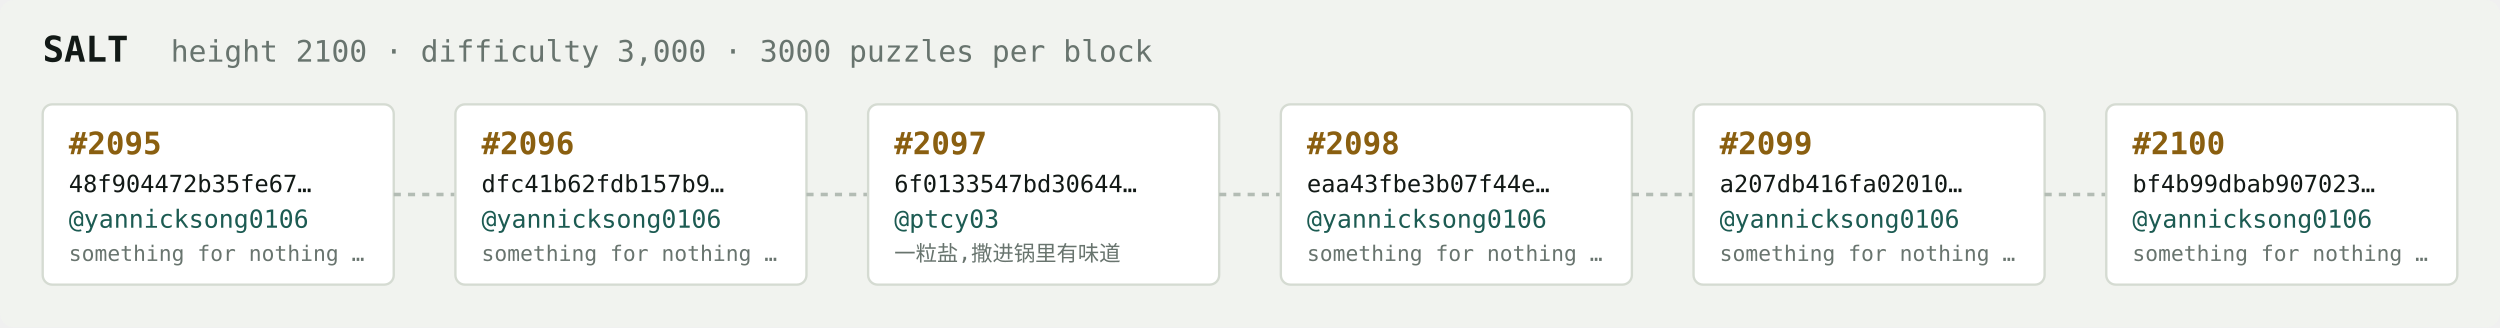
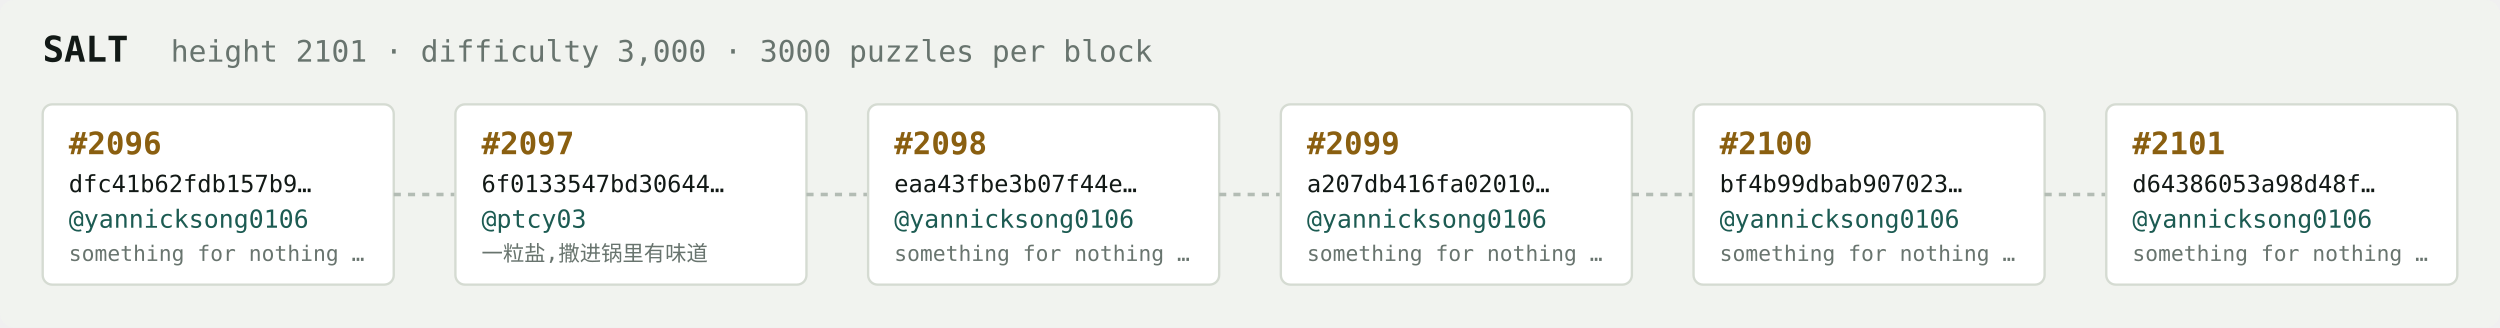
<svg xmlns="http://www.w3.org/2000/svg" width="1054" height="138" viewBox="0 0 1054 138" font-family="ui-monospace,SFMono-Regular,Menlo,monospace">
  <rect fill="#f1f3ef" width="1054" height="138" rx="6" />
  <text x="18" y="26" fill="#121916" font-size="15" font-weight="700">SALT</text>
-   <text x="72" y="26" fill="#68746e" font-size="12.5">height 2100 · difficulty 3,000 · 3000 puzzles per block</text>
+   <text x="72" y="26" fill="#68746e" font-size="12.5">height 2101 · difficulty 3,000 · 3000 puzzles per block</text>
  <rect x="18" y="44" width="148" height="76" rx="4" fill="#ffffff" stroke="#d5dbd2" stroke-width="1" />
-   <text x="29" y="65" fill="#8a5f10" font-size="13" font-weight="700">#2095</text>
-   <text x="29" y="81" fill="#121916" font-size="10">48f904472b35fe67…</text>
+   <text x="29" y="65" fill="#8a5f10" font-size="13" font-weight="700">#2096</text>
+   <text x="29" y="81" fill="#121916" font-size="10">dfc41b62fdb157b9…</text>
  <text x="29" y="96" fill="#1c5b52" font-size="10.5">@yannicksong0106</text>
  <text x="29" y="110" fill="#68746e" font-size="9">something for nothing …</text>
  <line x1="166" y1="82.0" x2="192" y2="82.0" stroke="#b3bcb4" stroke-width="1.5" stroke-dasharray="3 3" />
  <rect x="192" y="44" width="148" height="76" rx="4" fill="#ffffff" stroke="#d5dbd2" stroke-width="1" />
-   <text x="203" y="65" fill="#8a5f10" font-size="13" font-weight="700">#2096</text>
-   <text x="203" y="81" fill="#121916" font-size="10">dfc41b62fdb157b9…</text>
-   <text x="203" y="96" fill="#1c5b52" font-size="10.5">@yannicksong0106</text>
-   <text x="203" y="110" fill="#68746e" font-size="9">something for nothing …</text>
+   <text x="203" y="65" fill="#8a5f10" font-size="13" font-weight="700">#2097</text>
+   <text x="203" y="81" fill="#121916" font-size="10">6f0133547bd30644…</text>
+   <text x="203" y="96" fill="#1c5b52" font-size="10.5">@ptcy03</text>
+   <text x="203" y="110" fill="#68746e" font-size="9">一粒盐,撒进锅里有味道</text>
  <line x1="340" y1="82.0" x2="366" y2="82.0" stroke="#b3bcb4" stroke-width="1.5" stroke-dasharray="3 3" />
  <rect x="366" y="44" width="148" height="76" rx="4" fill="#ffffff" stroke="#d5dbd2" stroke-width="1" />
-   <text x="377" y="65" fill="#8a5f10" font-size="13" font-weight="700">#2097</text>
-   <text x="377" y="81" fill="#121916" font-size="10">6f0133547bd30644…</text>
-   <text x="377" y="96" fill="#1c5b52" font-size="10.5">@ptcy03</text>
-   <text x="377" y="110" fill="#68746e" font-size="9">一粒盐,撒进锅里有味道</text>
+   <text x="377" y="65" fill="#8a5f10" font-size="13" font-weight="700">#2098</text>
+   <text x="377" y="81" fill="#121916" font-size="10">eaa43fbe3b07f44e…</text>
+   <text x="377" y="96" fill="#1c5b52" font-size="10.5">@yannicksong0106</text>
+   <text x="377" y="110" fill="#68746e" font-size="9">something for nothing …</text>
  <line x1="514" y1="82.0" x2="540" y2="82.0" stroke="#b3bcb4" stroke-width="1.5" stroke-dasharray="3 3" />
  <rect x="540" y="44" width="148" height="76" rx="4" fill="#ffffff" stroke="#d5dbd2" stroke-width="1" />
-   <text x="551" y="65" fill="#8a5f10" font-size="13" font-weight="700">#2098</text>
-   <text x="551" y="81" fill="#121916" font-size="10">eaa43fbe3b07f44e…</text>
+   <text x="551" y="65" fill="#8a5f10" font-size="13" font-weight="700">#2099</text>
+   <text x="551" y="81" fill="#121916" font-size="10">a207db416fa02010…</text>
  <text x="551" y="96" fill="#1c5b52" font-size="10.5">@yannicksong0106</text>
  <text x="551" y="110" fill="#68746e" font-size="9">something for nothing …</text>
  <line x1="688" y1="82.0" x2="714" y2="82.0" stroke="#b3bcb4" stroke-width="1.5" stroke-dasharray="3 3" />
  <rect x="714" y="44" width="148" height="76" rx="4" fill="#ffffff" stroke="#d5dbd2" stroke-width="1" />
-   <text x="725" y="65" fill="#8a5f10" font-size="13" font-weight="700">#2099</text>
-   <text x="725" y="81" fill="#121916" font-size="10">a207db416fa02010…</text>
+   <text x="725" y="65" fill="#8a5f10" font-size="13" font-weight="700">#2100</text>
+   <text x="725" y="81" fill="#121916" font-size="10">bf4b99dbab907023…</text>
  <text x="725" y="96" fill="#1c5b52" font-size="10.5">@yannicksong0106</text>
  <text x="725" y="110" fill="#68746e" font-size="9">something for nothing …</text>
  <line x1="862" y1="82.0" x2="888" y2="82.0" stroke="#b3bcb4" stroke-width="1.5" stroke-dasharray="3 3" />
  <rect x="888" y="44" width="148" height="76" rx="4" fill="#ffffff" stroke="#d5dbd2" stroke-width="1" />
-   <text x="899" y="65" fill="#8a5f10" font-size="13" font-weight="700">#2100</text>
-   <text x="899" y="81" fill="#121916" font-size="10">bf4b99dbab907023…</text>
+   <text x="899" y="65" fill="#8a5f10" font-size="13" font-weight="700">#2101</text>
+   <text x="899" y="81" fill="#121916" font-size="10">d64386053a98d48f…</text>
  <text x="899" y="96" fill="#1c5b52" font-size="10.5">@yannicksong0106</text>
  <text x="899" y="110" fill="#68746e" font-size="9">something for nothing …</text>
</svg>
